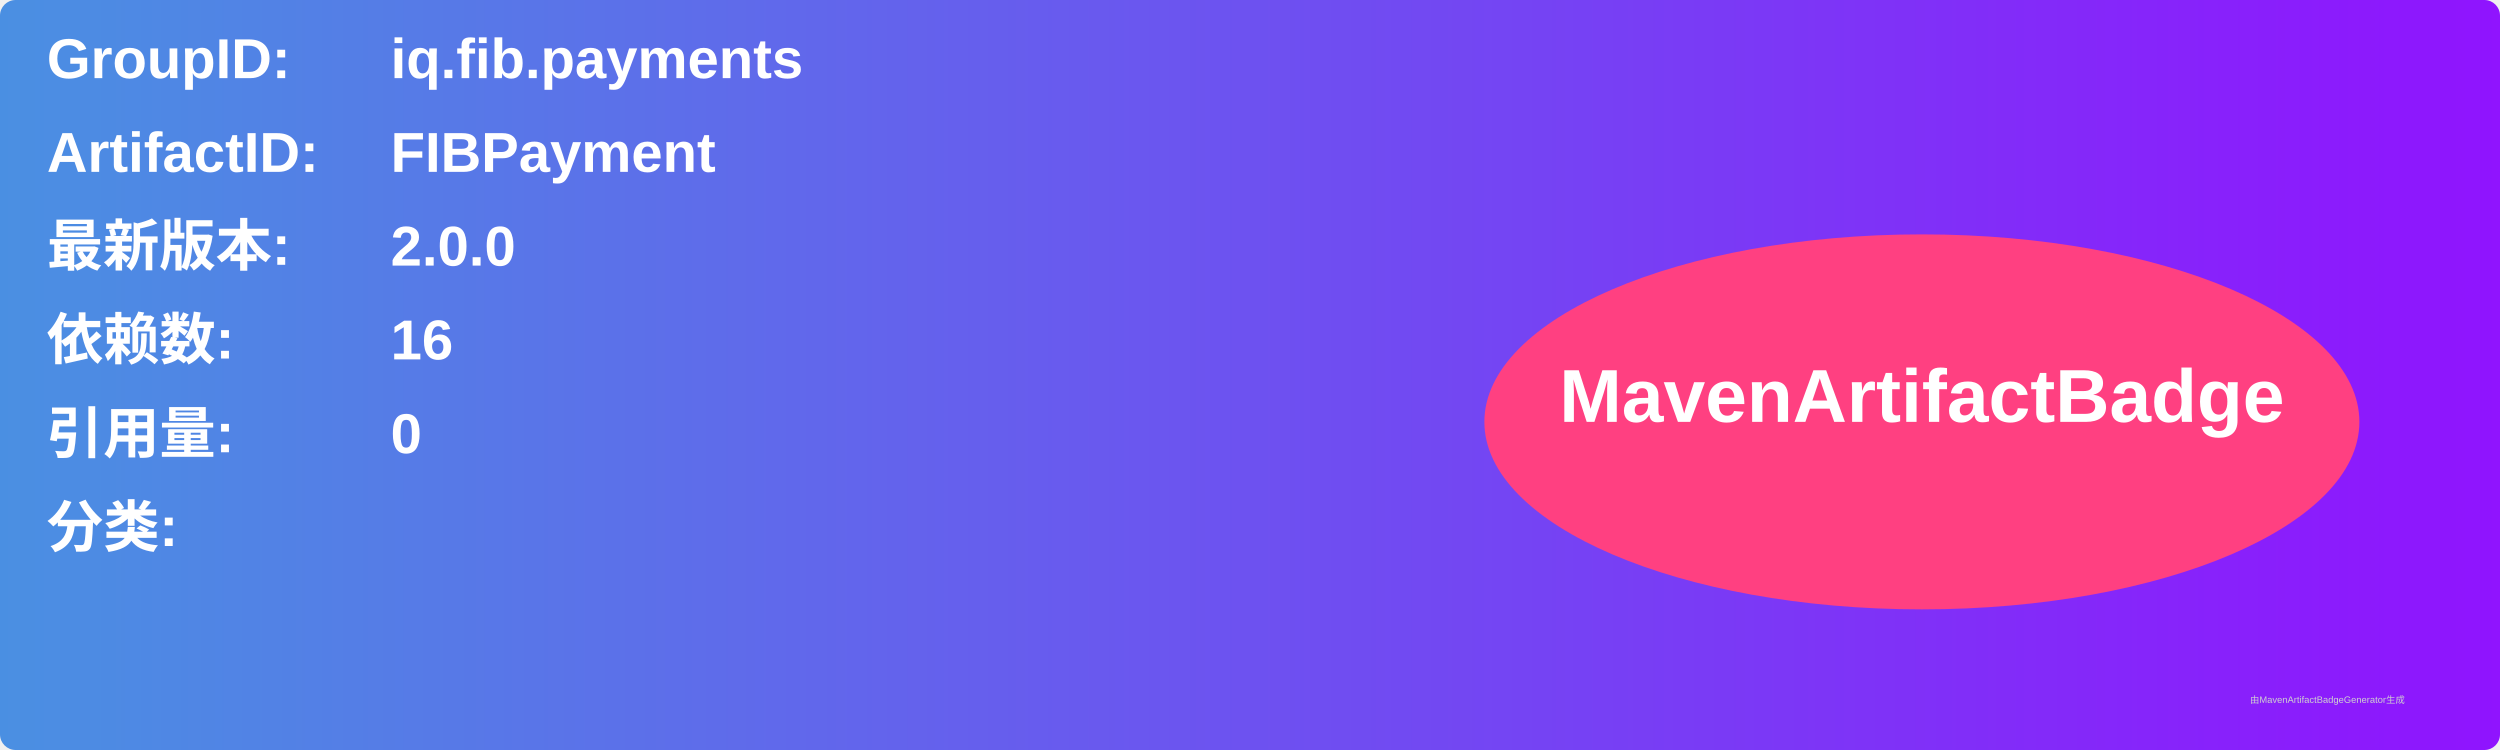
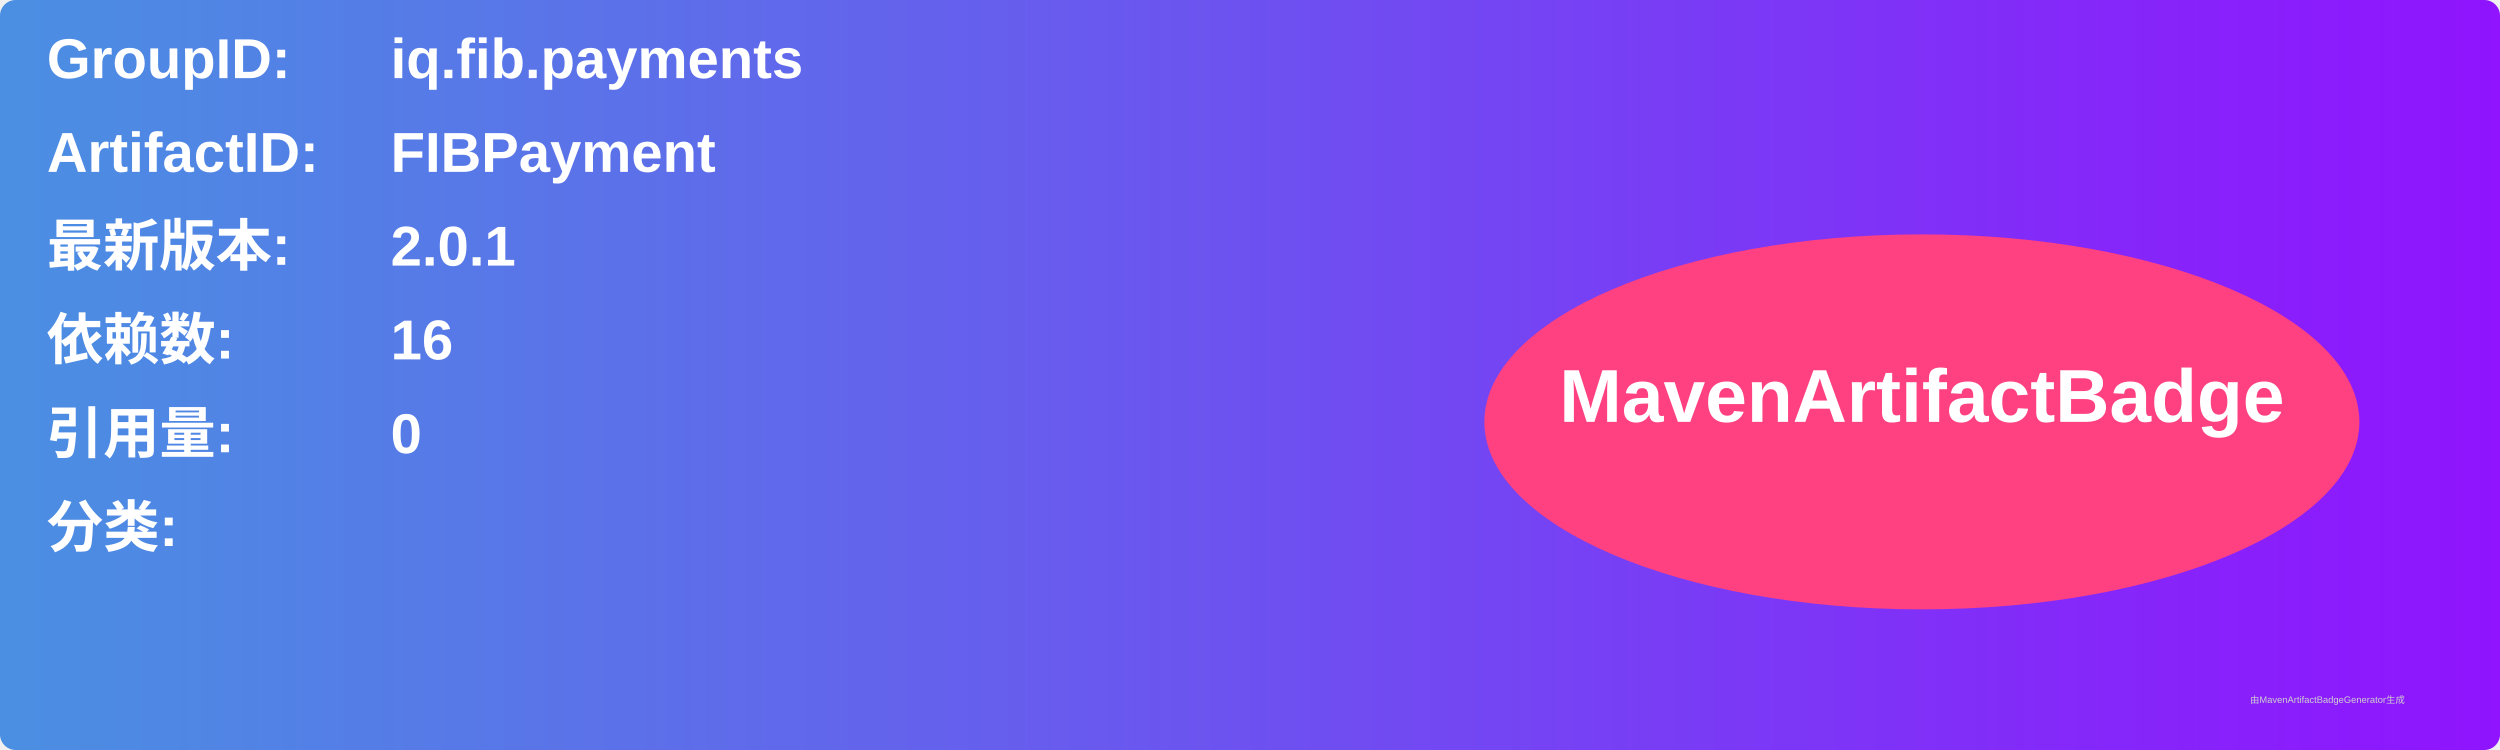
<svg xmlns="http://www.w3.org/2000/svg" width="800" height="240" viewBox="0 0 800 240">
  <linearGradient id="grad" x1="0%" y1="0%" x2="100%" y2="0%">
    <stop offset="0%" stop-color="#4a90e2" />
    <stop offset="100%" stop-color="#9013fe" />
  </linearGradient>
  <rect width="100%" height="100%" rx="5" ry="5" fill="url(#grad)" />
  <g transform="translate(15, 15)">
    <text x="0" y="10" font-family="Arial" font-size="18" fill="white" font-weight="bold" width="260">GroupID:</text>
    <text x="110" y="10" font-family="Arial" font-size="18" fill="white" font-weight="bold" width="460">iq.fib.payments</text>
    <text x="0" y="40" font-family="Arial" font-size="18" fill="white" font-weight="bold" width="260">ArtifactID:</text>
    <text x="110" y="40" font-family="Arial" font-size="18" fill="white" font-weight="bold" width="460">FIBPayment</text>
    <text x="0" y="70" font-family="Arial" font-size="18" fill="white" font-weight="bold">最新版本:</text>
    <text x="110" y="70" font-family="Arial" font-size="18" fill="white" font-weight="bold">
-       <tspan font-weight="bold">2.0.0</tspan>
+       <tspan font-weight="bold">2.0.1</tspan>
    </text>
    <text x="0" y="100" font-family="Arial" font-size="18" fill="white" font-weight="bold">依赖数: </text>
    <text x="110" y="100" font-family="Arial" font-size="18" fill="white">
      <tspan font-weight="bold">16</tspan>
    </text>
    <text x="0" y="130" font-family="Arial" font-size="18" fill="white" font-weight="bold">引用量: </text>
    <text x="110" y="130" font-family="Arial" font-size="18" fill="white">
      <tspan font-weight="bold">0</tspan>
    </text>
    <text x="0" y="160" font-family="Arial" font-size="18" fill="white" font-weight="bold">分类:</text>
    <text x="10" y="190" font-family="Arial" font-size="10" fill="white">
      <tspan font-weight="bold" />
    </text>
    <ellipse cx="600" cy="120" rx="140" ry="60" fill="#ff4081" />
    <text x="600" y="120" text-anchor="middle" font-family="Arial" font-size="24" fill="white" font-weight="bold">MavenArtifactBadge</text>
  </g>
  <text x="720" y="225" font-family="Arial" font-size="3" fill="#d0d0d0">由MavenArtifactBadgeGenerator生成</text>
</svg>
